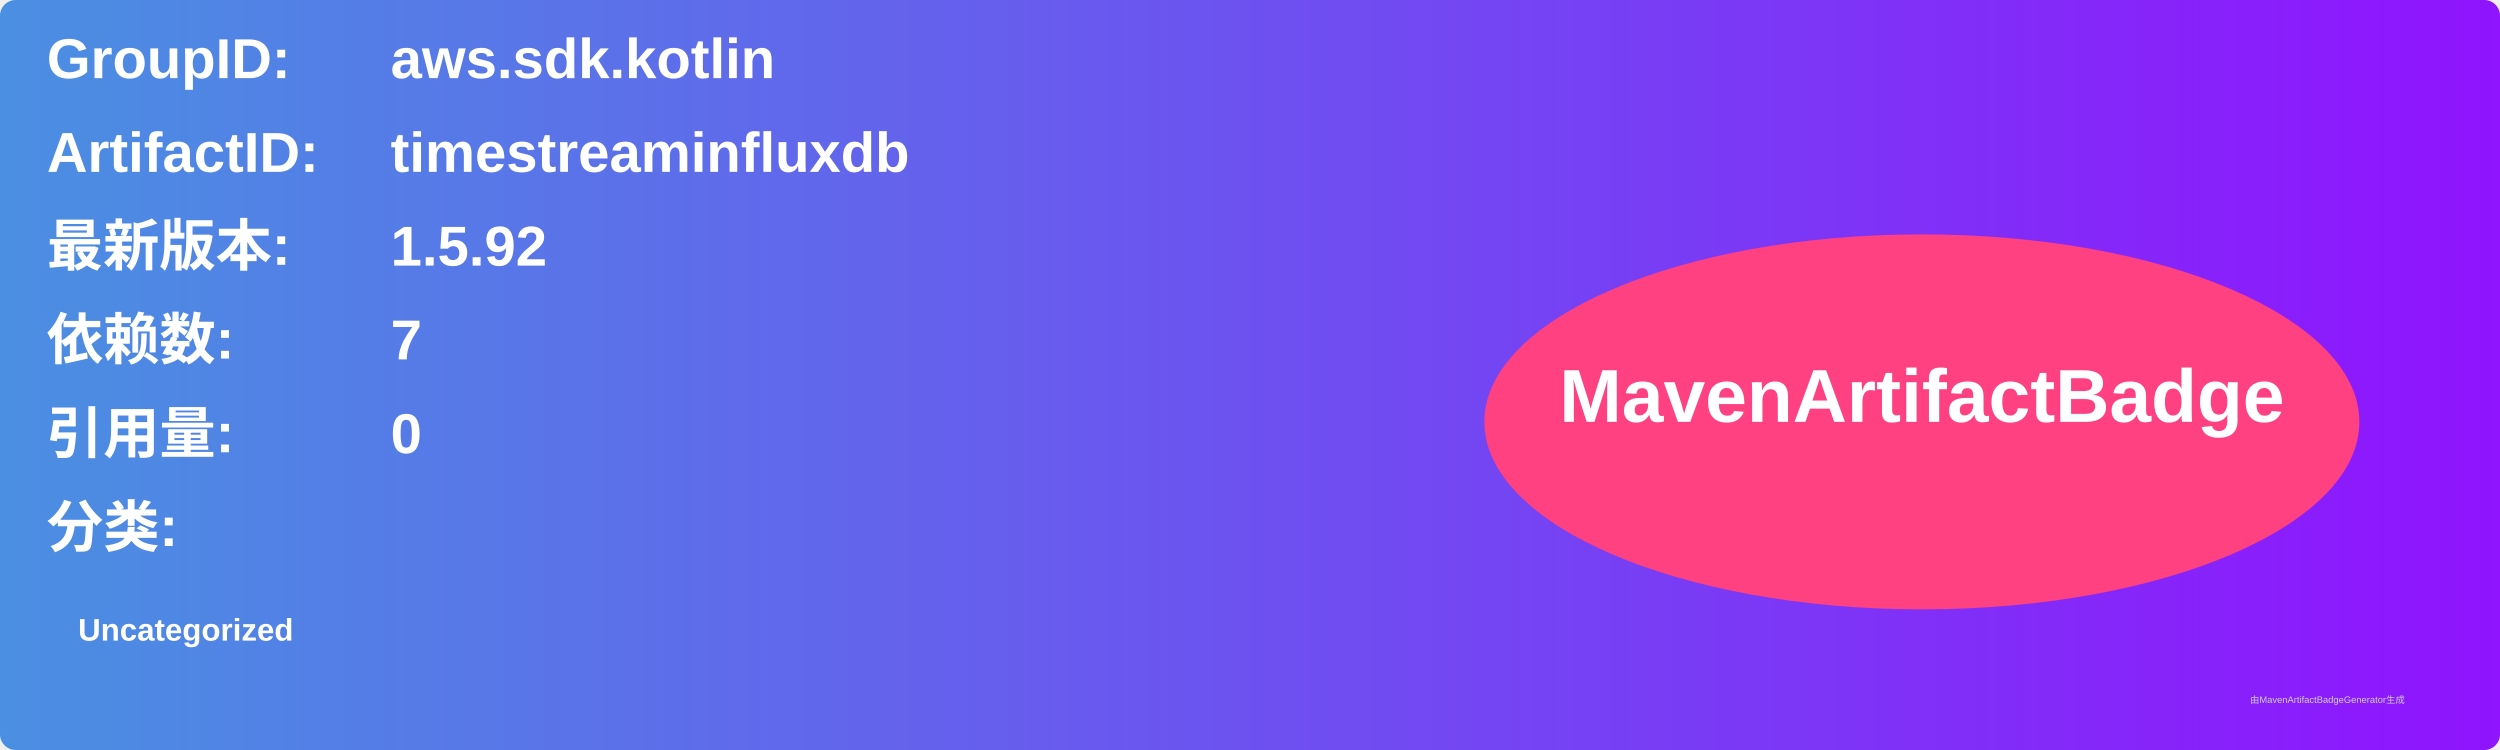
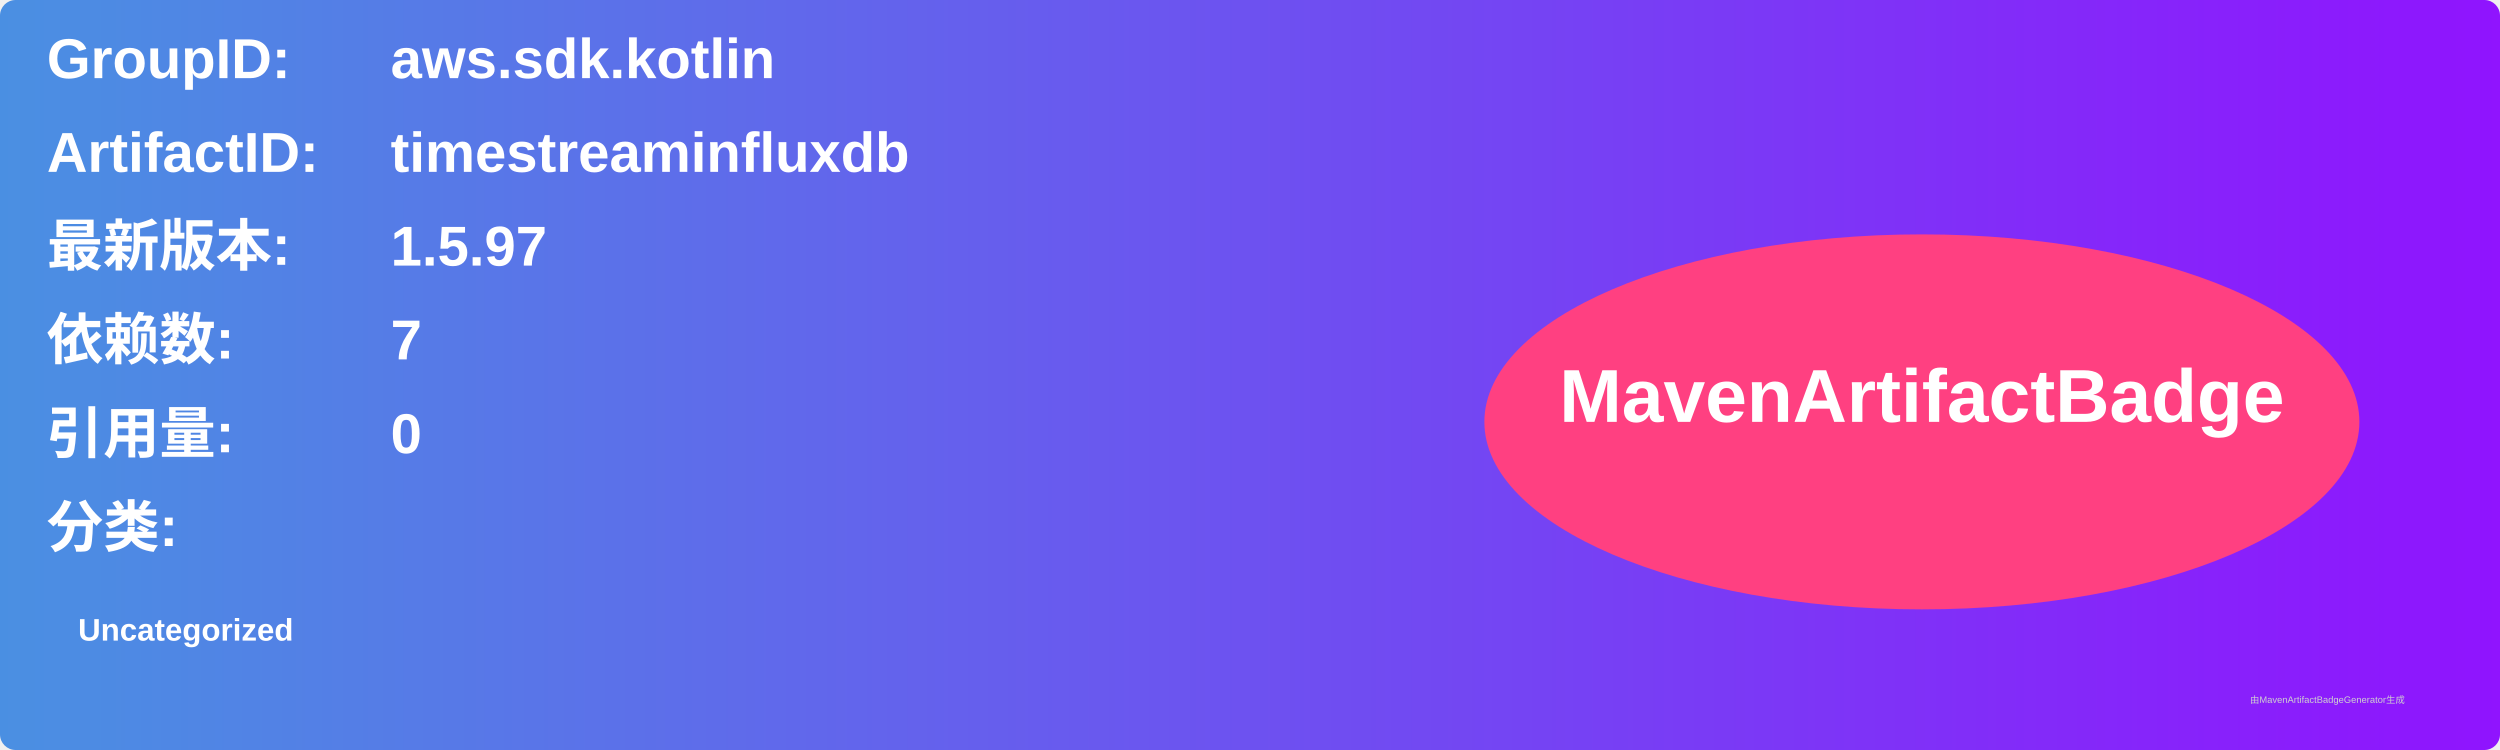
<svg xmlns="http://www.w3.org/2000/svg" width="800" height="240" viewBox="0 0 800 240">
  <linearGradient id="grad" x1="0%" y1="0%" x2="100%" y2="0%">
    <stop offset="0%" stop-color="#4a90e2" />
    <stop offset="100%" stop-color="#9013fe" />
  </linearGradient>
  <rect width="100%" height="100%" rx="5" ry="5" fill="url(#grad)" />
  <g transform="translate(15, 15)">
    <text x="0" y="10" font-family="Arial" font-size="18" fill="white" font-weight="bold" width="260">GroupID:</text>
    <text x="110" y="10" font-family="Arial" font-size="18" fill="white" font-weight="bold" width="460">aws.sdk.kotlin</text>
    <text x="0" y="40" font-family="Arial" font-size="18" fill="white" font-weight="bold" width="260">ArtifactID:</text>
    <text x="110" y="40" font-family="Arial" font-size="18" fill="white" font-weight="bold" width="460">timestreaminfluxdb</text>
    <text x="0" y="70" font-family="Arial" font-size="18" fill="white" font-weight="bold">最新版本:</text>
    <text x="110" y="70" font-family="Arial" font-size="18" fill="white" font-weight="bold">
-       <tspan font-weight="bold">1.5.92</tspan>
+       <tspan font-weight="bold">1.5.97</tspan>
    </text>
    <text x="0" y="100" font-family="Arial" font-size="18" fill="white" font-weight="bold">依赖数: </text>
    <text x="110" y="100" font-family="Arial" font-size="18" fill="white">
      <tspan font-weight="bold">7</tspan>
    </text>
    <text x="0" y="130" font-family="Arial" font-size="18" fill="white" font-weight="bold">引用量: </text>
    <text x="110" y="130" font-family="Arial" font-size="18" fill="white">
      <tspan font-weight="bold">0</tspan>
    </text>
    <text x="0" y="160" font-family="Arial" font-size="18" fill="white" font-weight="bold">分类:</text>
    <text x="10" y="190" font-family="Arial" font-size="10" fill="white">
      <tspan font-weight="bold">Uncategorized</tspan>
    </text>
    <ellipse cx="600" cy="120" rx="140" ry="60" fill="#ff4081" />
    <text x="600" y="120" text-anchor="middle" font-family="Arial" font-size="24" fill="white" font-weight="bold">MavenArtifactBadge</text>
  </g>
  <text x="720" y="225" font-family="Arial" font-size="3" fill="#d0d0d0">由MavenArtifactBadgeGenerator生成</text>
</svg>
